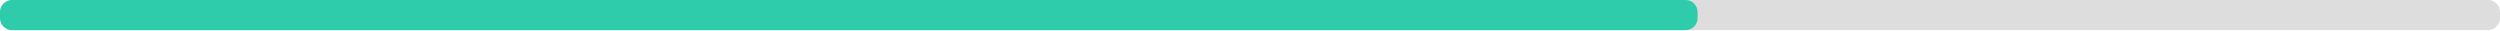
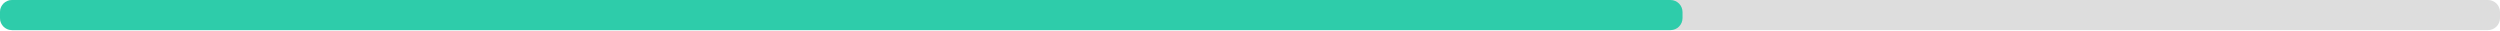
<svg xmlns="http://www.w3.org/2000/svg" width="830" height="10">
  <g>
    <rect style="fill: #ddd;" height="10" width="830" rx="4" y="0" x="0" />
-     <rect style="fill: #2eccaa;" height="10" width="563.6" rx="4" y="0" x="0" />
+     <rect style="fill: #2eccaa;" height="10" width="558.6" rx="4" y="0" x="0" />
  </g>
</svg>
